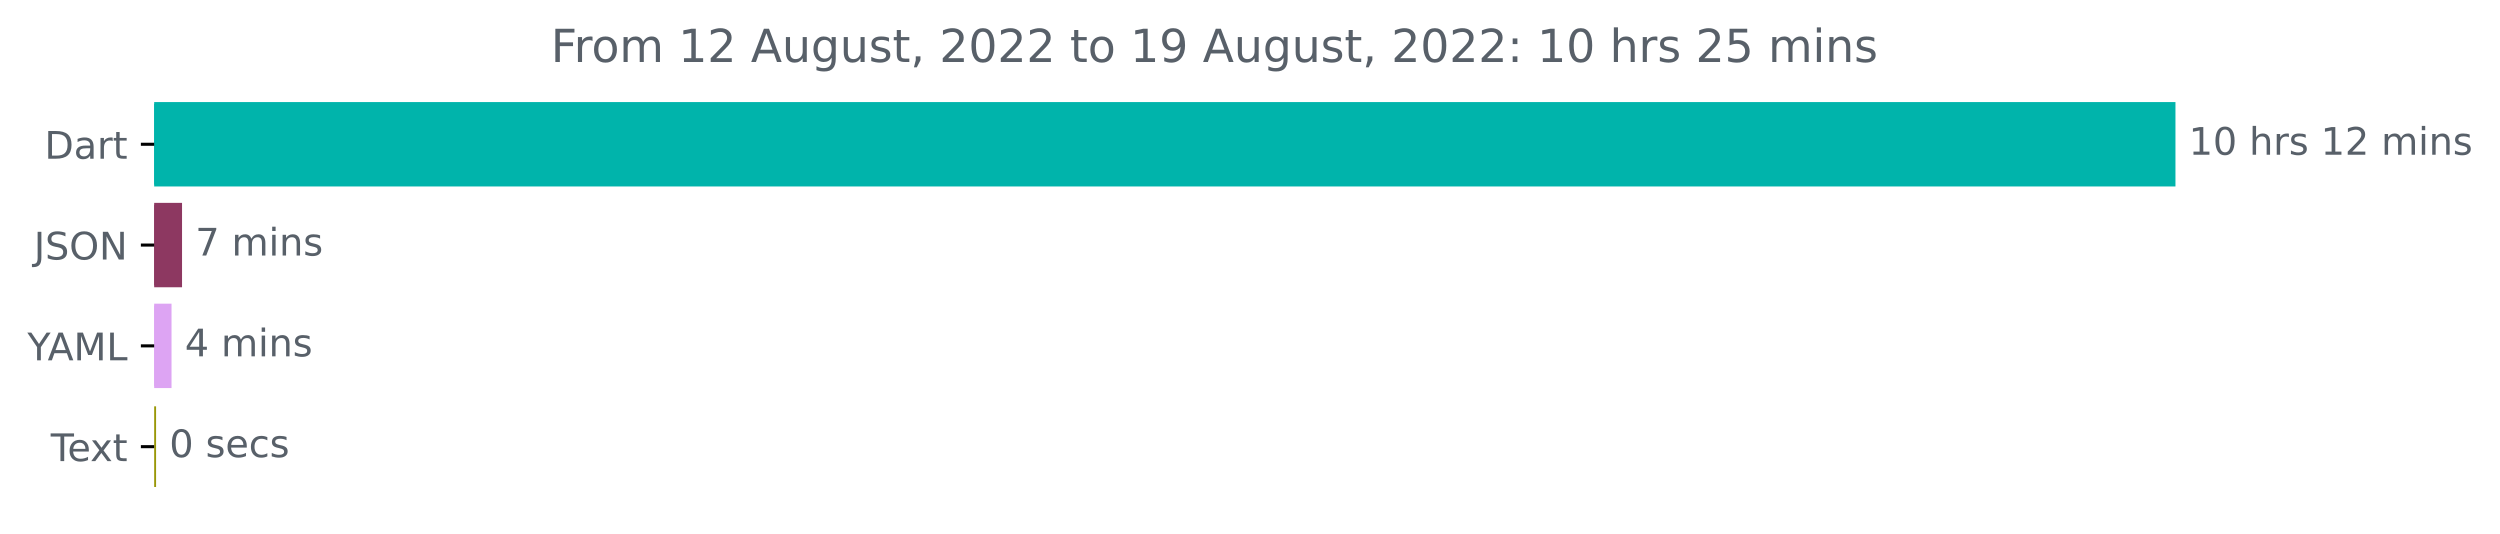
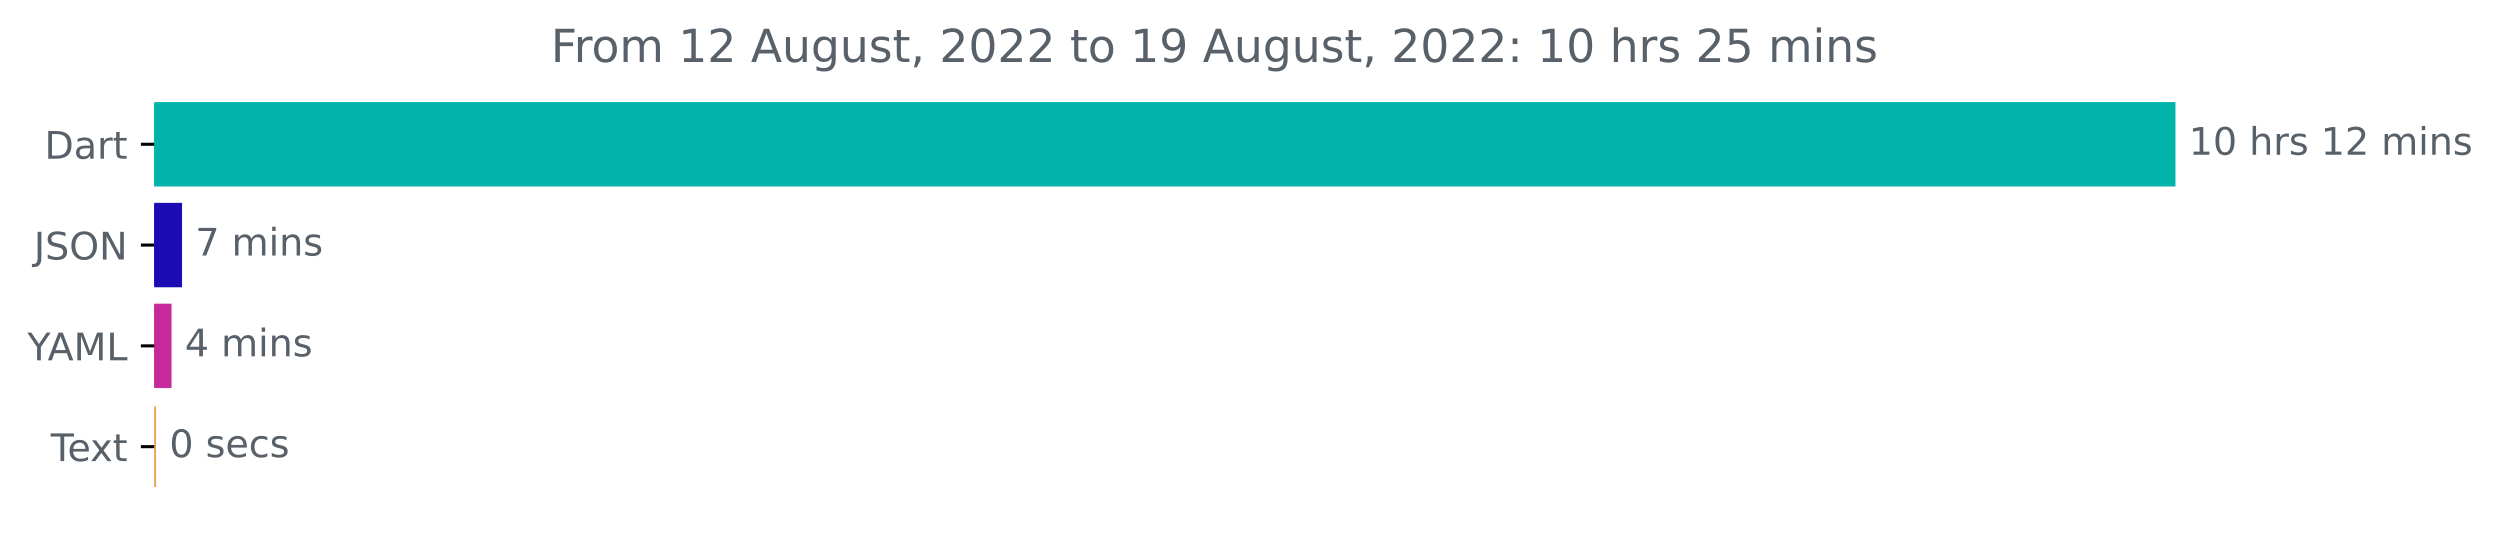
<svg xmlns="http://www.w3.org/2000/svg" xmlns:xlink="http://www.w3.org/1999/xlink" width="657.91pt" height="140.398pt" viewBox="0 0 657.91 140.398" version="1.1">
  <defs>
    <style type="text/css">*{stroke-linejoin: round; stroke-linecap: butt}</style>
  </defs>
  <g id="figure_1">
    <g id="patch_1">
      <path d="M 0 140.398  L 657.91 140.398  L 657.91 0  L 0 0  L 0 140.398  z " style="fill: none" />
    </g>
    <g id="axes_1">
      <g id="patch_2">
-         <path d="M 40.573 27.358  L 572.002 27.358  L 572.002 48.579  L 40.573 48.579  z " clip-path="url(#pfa0bb3ed93)" style="fill: #00b4ab; stroke: #00b4ab; stroke-linejoin: miter" />
+         <path d="M 40.573 27.358  L 572.002 27.358  L 572.002 48.579  L 40.573 48.579  z " clip-path="url(#p75d5f4f0c6)" style="fill: #00b4ab; stroke: #00b4ab; stroke-linejoin: miter" />
      </g>
      <g id="patch_3">
-         <path d="M 40.573 53.884  L 47.407 53.884  L 47.407 75.105  L 40.573 75.105  z " clip-path="url(#pfa0bb3ed93)" style="fill: #8d3861; stroke: #8d3861; stroke-linejoin: miter" />
+         <path d="M 40.573 53.884  L 47.407 53.884  L 47.407 75.105  L 40.573 75.105  z " clip-path="url(#p75d5f4f0c6)" style="fill: #1b0cb4; stroke: #1b0cb4; stroke-linejoin: miter" />
      </g>
      <g id="patch_4">
-         <path d="M 40.573 80.411  L 44.641 80.411  L 44.641 101.632  L 40.573 101.632  z " clip-path="url(#pfa0bb3ed93)" style="fill: #dda4f3; stroke: #dda4f3; stroke-linejoin: miter" />
+         <path d="M 40.573 80.411  L 44.641 80.411  L 44.641 101.632  L 40.573 101.632  z " clip-path="url(#p75d5f4f0c6)" style="fill: #c5299a; stroke: #c5299a; stroke-linejoin: miter" />
      </g>
      <g id="patch_5">
-         <path d="M 40.573 106.937  L 40.573 106.937  L 40.573 128.158  L 40.573 128.158  z " clip-path="url(#pfa0bb3ed93)" style="fill: #999707; stroke: #999707; stroke-linejoin: miter" />
+         <path d="M 40.573 106.937  L 40.573 106.937  L 40.573 128.158  L 40.573 128.158  z " clip-path="url(#p75d5f4f0c6)" style="fill: #e8a254; stroke: #e8a254; stroke-linejoin: miter" />
      </g>
      <g id="matplotlib.axis_1" />
      <g id="matplotlib.axis_2">
        <g id="ytick_1">
          <g id="line2d_1">
            <defs>
-               <path id="m88dea2a00d" d="M 0 0  L -3.5 0  " style="stroke: #000000; stroke-width: 0.8" />
+               <path id="mb6cbd3118d" d="M 0 0  L -3.5 0  " style="stroke: #000000; stroke-width: 0.8" />
            </defs>
            <g>
-               <use xlink:href="#m88dea2a00d" x="40.573" y="37.969" style="stroke: #000000; stroke-width: 0.8" />
+               <use xlink:href="#mb6cbd3118d" x="40.573" y="37.969" style="stroke: #000000; stroke-width: 0.8" />
            </g>
          </g>
          <g id="text_1">
            <g style="fill: #586069" transform="translate(11.71406 41.76787)scale(0.1 -0.1)">
              <defs>
                <path id="DejaVuSans-44" d="M 1259 4147  L 1259 519  L 2022 519  Q 2988 519 3436 956  Q 3884 1394 3884 2338  Q 3884 3275 3436 3711  Q 2988 4147 2022 4147  L 1259 4147  z M 628 4666  L 1925 4666  Q 3281 4666 3915 4102  Q 4550 3538 4550 2338  Q 4550 1131 3912 565  Q 3275 0 1925 0  L 628 0  L 628 4666  z " transform="scale(0.015625)" />
                <path id="DejaVuSans-61" d="M 2194 1759  Q 1497 1759 1228 1600  Q 959 1441 959 1056  Q 959 750 1161 570  Q 1363 391 1709 391  Q 2188 391 2477 730  Q 2766 1069 2766 1631  L 2766 1759  L 2194 1759  z M 3341 1997  L 3341 0  L 2766 0  L 2766 531  Q 2569 213 2275 61  Q 1981 -91 1556 -91  Q 1019 -91 701 211  Q 384 513 384 1019  Q 384 1609 779 1909  Q 1175 2209 1959 2209  L 2766 2209  L 2766 2266  Q 2766 2663 2505 2880  Q 2244 3097 1772 3097  Q 1472 3097 1187 3025  Q 903 2953 641 2809  L 641 3341  Q 956 3463 1253 3523  Q 1550 3584 1831 3584  Q 2591 3584 2966 3190  Q 3341 2797 3341 1997  z " transform="scale(0.015625)" />
                <path id="DejaVuSans-72" d="M 2631 2963  Q 2534 3019 2420 3045  Q 2306 3072 2169 3072  Q 1681 3072 1420 2755  Q 1159 2438 1159 1844  L 1159 0  L 581 0  L 581 3500  L 1159 3500  L 1159 2956  Q 1341 3275 1631 3429  Q 1922 3584 2338 3584  Q 2397 3584 2469 3576  Q 2541 3569 2628 3553  L 2631 2963  z " transform="scale(0.015625)" />
                <path id="DejaVuSans-74" d="M 1172 4494  L 1172 3500  L 2356 3500  L 2356 3053  L 1172 3053  L 1172 1153  Q 1172 725 1289 603  Q 1406 481 1766 481  L 2356 481  L 2356 0  L 1766 0  Q 1100 0 847 248  Q 594 497 594 1153  L 594 3053  L 172 3053  L 172 3500  L 594 3500  L 594 4494  L 1172 4494  z " transform="scale(0.015625)" />
              </defs>
              <use xlink:href="#DejaVuSans-44" />
              <use xlink:href="#DejaVuSans-61" x="77.002" />
              <use xlink:href="#DejaVuSans-72" x="138.281" />
              <use xlink:href="#DejaVuSans-74" x="179.395" />
            </g>
          </g>
        </g>
        <g id="ytick_2">
          <g id="line2d_2">
            <g>
-               <use xlink:href="#m88dea2a00d" x="40.573" y="64.495" style="stroke: #000000; stroke-width: 0.8" />
+               <use xlink:href="#mb6cbd3118d" x="40.573" y="64.495" style="stroke: #000000; stroke-width: 0.8" />
            </g>
          </g>
          <g id="text_2">
            <g style="fill: #586069" transform="translate(8.921875 68.29419)scale(0.1 -0.1)">
              <defs>
                <path id="DejaVuSans-4a" d="M 628 4666  L 1259 4666  L 1259 325  Q 1259 -519 939 -900  Q 619 -1281 -91 -1281  L -331 -1281  L -331 -750  L -134 -750  Q 284 -750 456 -515  Q 628 -281 628 325  L 628 4666  z " transform="scale(0.015625)" />
                <path id="DejaVuSans-53" d="M 3425 4513  L 3425 3897  Q 3066 4069 2747 4153  Q 2428 4238 2131 4238  Q 1616 4238 1336 4038  Q 1056 3838 1056 3469  Q 1056 3159 1242 3001  Q 1428 2844 1947 2747  L 2328 2669  Q 3034 2534 3370 2195  Q 3706 1856 3706 1288  Q 3706 609 3251 259  Q 2797 -91 1919 -91  Q 1588 -91 1214 -16  Q 841 59 441 206  L 441 856  Q 825 641 1194 531  Q 1563 422 1919 422  Q 2459 422 2753 634  Q 3047 847 3047 1241  Q 3047 1584 2836 1778  Q 2625 1972 2144 2069  L 1759 2144  Q 1053 2284 737 2584  Q 422 2884 422 3419  Q 422 4038 858 4394  Q 1294 4750 2059 4750  Q 2388 4750 2728 4690  Q 3069 4631 3425 4513  z " transform="scale(0.015625)" />
                <path id="DejaVuSans-4f" d="M 2522 4238  Q 1834 4238 1429 3725  Q 1025 3213 1025 2328  Q 1025 1447 1429 934  Q 1834 422 2522 422  Q 3209 422 3611 934  Q 4013 1447 4013 2328  Q 4013 3213 3611 3725  Q 3209 4238 2522 4238  z M 2522 4750  Q 3503 4750 4090 4092  Q 4678 3434 4678 2328  Q 4678 1225 4090 567  Q 3503 -91 2522 -91  Q 1538 -91 948 565  Q 359 1222 359 2328  Q 359 3434 948 4092  Q 1538 4750 2522 4750  z " transform="scale(0.015625)" />
                <path id="DejaVuSans-4e" d="M 628 4666  L 1478 4666  L 3547 763  L 3547 4666  L 4159 4666  L 4159 0  L 3309 0  L 1241 3903  L 1241 0  L 628 0  L 628 4666  z " transform="scale(0.015625)" />
              </defs>
              <use xlink:href="#DejaVuSans-4a" />
              <use xlink:href="#DejaVuSans-53" x="29.492" />
              <use xlink:href="#DejaVuSans-4f" x="92.969" />
              <use xlink:href="#DejaVuSans-4e" x="171.68" />
            </g>
          </g>
        </g>
        <g id="ytick_3">
          <g id="line2d_3">
            <g>
-               <use xlink:href="#m88dea2a00d" x="40.573" y="91.021" style="stroke: #000000; stroke-width: 0.8" />
+               <use xlink:href="#mb6cbd3118d" x="40.573" y="91.021" style="stroke: #000000; stroke-width: 0.8" />
            </g>
          </g>
          <g id="text_3">
            <g style="fill: #586069" transform="translate(7.2 94.8205)scale(0.1 -0.1)">
              <defs>
                <path id="DejaVuSans-59" d="M -13 4666  L 666 4666  L 1959 2747  L 3244 4666  L 3922 4666  L 2272 2222  L 2272 0  L 1638 0  L 1638 2222  L -13 4666  z " transform="scale(0.015625)" />
                <path id="DejaVuSans-41" d="M 2188 4044  L 1331 1722  L 3047 1722  L 2188 4044  z M 1831 4666  L 2547 4666  L 4325 0  L 3669 0  L 3244 1197  L 1141 1197  L 716 0  L 50 0  L 1831 4666  z " transform="scale(0.015625)" />
                <path id="DejaVuSans-4d" d="M 628 4666  L 1569 4666  L 2759 1491  L 3956 4666  L 4897 4666  L 4897 0  L 4281 0  L 4281 4097  L 3078 897  L 2444 897  L 1241 4097  L 1241 0  L 628 0  L 628 4666  z " transform="scale(0.015625)" />
                <path id="DejaVuSans-4c" d="M 628 4666  L 1259 4666  L 1259 531  L 3531 531  L 3531 0  L 628 0  L 628 4666  z " transform="scale(0.015625)" />
              </defs>
              <use xlink:href="#DejaVuSans-59" />
              <use xlink:href="#DejaVuSans-41" x="53.334" />
              <use xlink:href="#DejaVuSans-4d" x="121.742" />
              <use xlink:href="#DejaVuSans-4c" x="208.021" />
            </g>
          </g>
        </g>
        <g id="ytick_4">
          <g id="line2d_4">
            <g>
-               <use xlink:href="#m88dea2a00d" x="40.573" y="117.548" style="stroke: #000000; stroke-width: 0.8" />
+               <use xlink:href="#mb6cbd3118d" x="40.573" y="117.548" style="stroke: #000000; stroke-width: 0.8" />
            </g>
          </g>
          <g id="text_4">
            <g style="fill: #586069" transform="translate(13.34844 121.3468)scale(0.1 -0.1)">
              <defs>
                <path id="DejaVuSans-54" d="M -19 4666  L 3928 4666  L 3928 4134  L 2272 4134  L 2272 0  L 1638 0  L 1638 4134  L -19 4134  L -19 4666  z " transform="scale(0.015625)" />
                <path id="DejaVuSans-65" d="M 3597 1894  L 3597 1613  L 953 1613  Q 991 1019 1311 708  Q 1631 397 2203 397  Q 2534 397 2845 478  Q 3156 559 3463 722  L 3463 178  Q 3153 47 2828 -22  Q 2503 -91 2169 -91  Q 1331 -91 842 396  Q 353 884 353 1716  Q 353 2575 817 3079  Q 1281 3584 2069 3584  Q 2775 3584 3186 3129  Q 3597 2675 3597 1894  z M 3022 2063  Q 3016 2534 2758 2815  Q 2500 3097 2075 3097  Q 1594 3097 1305 2825  Q 1016 2553 972 2059  L 3022 2063  z " transform="scale(0.015625)" />
                <path id="DejaVuSans-78" d="M 3513 3500  L 2247 1797  L 3578 0  L 2900 0  L 1881 1375  L 863 0  L 184 0  L 1544 1831  L 300 3500  L 978 3500  L 1906 2253  L 2834 3500  L 3513 3500  z " transform="scale(0.015625)" />
              </defs>
              <use xlink:href="#DejaVuSans-54" />
              <use xlink:href="#DejaVuSans-65" x="44.084" />
              <use xlink:href="#DejaVuSans-78" x="103.857" />
              <use xlink:href="#DejaVuSans-74" x="163.037" />
            </g>
          </g>
        </g>
      </g>
      <g id="text_5">
        <g style="fill: #586069" transform="translate(576.002 40.72803)scale(0.1 -0.1)">
          <defs>
            <path id="DejaVuSans-31" d="M 794 531  L 1825 531  L 1825 4091  L 703 3866  L 703 4441  L 1819 4666  L 2450 4666  L 2450 531  L 3481 531  L 3481 0  L 794 0  L 794 531  z " transform="scale(0.015625)" />
            <path id="DejaVuSans-30" d="M 2034 4250  Q 1547 4250 1301 3770  Q 1056 3291 1056 2328  Q 1056 1369 1301 889  Q 1547 409 2034 409  Q 2525 409 2770 889  Q 3016 1369 3016 2328  Q 3016 3291 2770 3770  Q 2525 4250 2034 4250  z M 2034 4750  Q 2819 4750 3233 4129  Q 3647 3509 3647 2328  Q 3647 1150 3233 529  Q 2819 -91 2034 -91  Q 1250 -91 836 529  Q 422 1150 422 2328  Q 422 3509 836 4129  Q 1250 4750 2034 4750  z " transform="scale(0.015625)" />
            <path id="DejaVuSans-20" transform="scale(0.015625)" />
            <path id="DejaVuSans-68" d="M 3513 2113  L 3513 0  L 2938 0  L 2938 2094  Q 2938 2591 2744 2837  Q 2550 3084 2163 3084  Q 1697 3084 1428 2787  Q 1159 2491 1159 1978  L 1159 0  L 581 0  L 581 4863  L 1159 4863  L 1159 2956  Q 1366 3272 1645 3428  Q 1925 3584 2291 3584  Q 2894 3584 3203 3211  Q 3513 2838 3513 2113  z " transform="scale(0.015625)" />
            <path id="DejaVuSans-73" d="M 2834 3397  L 2834 2853  Q 2591 2978 2328 3040  Q 2066 3103 1784 3103  Q 1356 3103 1142 2972  Q 928 2841 928 2578  Q 928 2378 1081 2264  Q 1234 2150 1697 2047  L 1894 2003  Q 2506 1872 2764 1633  Q 3022 1394 3022 966  Q 3022 478 2636 193  Q 2250 -91 1575 -91  Q 1294 -91 989 -36  Q 684 19 347 128  L 347 722  Q 666 556 975 473  Q 1284 391 1588 391  Q 1994 391 2212 530  Q 2431 669 2431 922  Q 2431 1156 2273 1281  Q 2116 1406 1581 1522  L 1381 1569  Q 847 1681 609 1914  Q 372 2147 372 2553  Q 372 3047 722 3315  Q 1072 3584 1716 3584  Q 2034 3584 2315 3537  Q 2597 3491 2834 3397  z " transform="scale(0.015625)" />
            <path id="DejaVuSans-32" d="M 1228 531  L 3431 531  L 3431 0  L 469 0  L 469 531  Q 828 903 1448 1529  Q 2069 2156 2228 2338  Q 2531 2678 2651 2914  Q 2772 3150 2772 3378  Q 2772 3750 2511 3984  Q 2250 4219 1831 4219  Q 1534 4219 1204 4116  Q 875 4013 500 3803  L 500 4441  Q 881 4594 1212 4672  Q 1544 4750 1819 4750  Q 2544 4750 2975 4387  Q 3406 4025 3406 3419  Q 3406 3131 3298 2873  Q 3191 2616 2906 2266  Q 2828 2175 2409 1742  Q 1991 1309 1228 531  z " transform="scale(0.015625)" />
            <path id="DejaVuSans-6d" d="M 3328 2828  Q 3544 3216 3844 3400  Q 4144 3584 4550 3584  Q 5097 3584 5394 3201  Q 5691 2819 5691 2113  L 5691 0  L 5113 0  L 5113 2094  Q 5113 2597 4934 2840  Q 4756 3084 4391 3084  Q 3944 3084 3684 2787  Q 3425 2491 3425 1978  L 3425 0  L 2847 0  L 2847 2094  Q 2847 2600 2669 2842  Q 2491 3084 2119 3084  Q 1678 3084 1418 2786  Q 1159 2488 1159 1978  L 1159 0  L 581 0  L 581 3500  L 1159 3500  L 1159 2956  Q 1356 3278 1631 3431  Q 1906 3584 2284 3584  Q 2666 3584 2933 3390  Q 3200 3197 3328 2828  z " transform="scale(0.015625)" />
            <path id="DejaVuSans-69" d="M 603 3500  L 1178 3500  L 1178 0  L 603 0  L 603 3500  z M 603 4863  L 1178 4863  L 1178 4134  L 603 4134  L 603 4863  z " transform="scale(0.015625)" />
            <path id="DejaVuSans-6e" d="M 3513 2113  L 3513 0  L 2938 0  L 2938 2094  Q 2938 2591 2744 2837  Q 2550 3084 2163 3084  Q 1697 3084 1428 2787  Q 1159 2491 1159 1978  L 1159 0  L 581 0  L 581 3500  L 1159 3500  L 1159 2956  Q 1366 3272 1645 3428  Q 1925 3584 2291 3584  Q 2894 3584 3203 3211  Q 3513 2838 3513 2113  z " transform="scale(0.015625)" />
          </defs>
          <use xlink:href="#DejaVuSans-31" />
          <use xlink:href="#DejaVuSans-30" x="63.623" />
          <use xlink:href="#DejaVuSans-20" x="127.246" />
          <use xlink:href="#DejaVuSans-68" x="159.033" />
          <use xlink:href="#DejaVuSans-72" x="222.412" />
          <use xlink:href="#DejaVuSans-73" x="263.525" />
          <use xlink:href="#DejaVuSans-20" x="315.625" />
          <use xlink:href="#DejaVuSans-31" x="347.412" />
          <use xlink:href="#DejaVuSans-32" x="411.035" />
          <use xlink:href="#DejaVuSans-20" x="474.658" />
          <use xlink:href="#DejaVuSans-6d" x="506.445" />
          <use xlink:href="#DejaVuSans-69" x="603.857" />
          <use xlink:href="#DejaVuSans-6e" x="631.641" />
          <use xlink:href="#DejaVuSans-73" x="695.02" />
        </g>
      </g>
      <g id="text_6">
        <g style="fill: #586069" transform="translate(51.40749 67.25434)scale(0.1 -0.1)">
          <defs>
            <path id="DejaVuSans-37" d="M 525 4666  L 3525 4666  L 3525 4397  L 1831 0  L 1172 0  L 2766 4134  L 525 4134  L 525 4666  z " transform="scale(0.015625)" />
          </defs>
          <use xlink:href="#DejaVuSans-37" />
          <use xlink:href="#DejaVuSans-20" x="63.623" />
          <use xlink:href="#DejaVuSans-6d" x="95.41" />
          <use xlink:href="#DejaVuSans-69" x="192.822" />
          <use xlink:href="#DejaVuSans-6e" x="220.605" />
          <use xlink:href="#DejaVuSans-73" x="283.984" />
        </g>
      </g>
      <g id="text_7">
        <g style="fill: #586069" transform="translate(48.64132 93.78066)scale(0.1 -0.1)">
          <defs>
            <path id="DejaVuSans-34" d="M 2419 4116  L 825 1625  L 2419 1625  L 2419 4116  z M 2253 4666  L 3047 4666  L 3047 1625  L 3713 1625  L 3713 1100  L 3047 1100  L 3047 0  L 2419 0  L 2419 1100  L 313 1100  L 313 1709  L 2253 4666  z " transform="scale(0.015625)" />
          </defs>
          <use xlink:href="#DejaVuSans-34" />
          <use xlink:href="#DejaVuSans-20" x="63.623" />
          <use xlink:href="#DejaVuSans-6d" x="95.41" />
          <use xlink:href="#DejaVuSans-69" x="192.822" />
          <use xlink:href="#DejaVuSans-6e" x="220.605" />
          <use xlink:href="#DejaVuSans-73" x="283.984" />
        </g>
      </g>
      <g id="text_8">
        <g style="fill: #586069" transform="translate(44.57344 120.307)scale(0.1 -0.1)">
          <defs>
            <path id="DejaVuSans-63" d="M 3122 3366  L 3122 2828  Q 2878 2963 2633 3030  Q 2388 3097 2138 3097  Q 1578 3097 1268 2742  Q 959 2388 959 1747  Q 959 1106 1268 751  Q 1578 397 2138 397  Q 2388 397 2633 464  Q 2878 531 3122 666  L 3122 134  Q 2881 22 2623 -34  Q 2366 -91 2075 -91  Q 1284 -91 818 406  Q 353 903 353 1747  Q 353 2603 823 3093  Q 1294 3584 2113 3584  Q 2378 3584 2631 3529  Q 2884 3475 3122 3366  z " transform="scale(0.015625)" />
          </defs>
          <use xlink:href="#DejaVuSans-30" />
          <use xlink:href="#DejaVuSans-20" x="63.623" />
          <use xlink:href="#DejaVuSans-73" x="95.41" />
          <use xlink:href="#DejaVuSans-65" x="147.51" />
          <use xlink:href="#DejaVuSans-63" x="209.033" />
          <use xlink:href="#DejaVuSans-73" x="264.014" />
        </g>
      </g>
      <g id="text_9">
        <g style="fill: #586069" transform="translate(144.9697 16.31812)scale(0.12 -0.12)">
          <defs>
            <path id="DejaVuSans-46" d="M 628 4666  L 3309 4666  L 3309 4134  L 1259 4134  L 1259 2759  L 3109 2759  L 3109 2228  L 1259 2228  L 1259 0  L 628 0  L 628 4666  z " transform="scale(0.015625)" />
            <path id="DejaVuSans-6f" d="M 1959 3097  Q 1497 3097 1228 2736  Q 959 2375 959 1747  Q 959 1119 1226 758  Q 1494 397 1959 397  Q 2419 397 2687 759  Q 2956 1122 2956 1747  Q 2956 2369 2687 2733  Q 2419 3097 1959 3097  z M 1959 3584  Q 2709 3584 3137 3096  Q 3566 2609 3566 1747  Q 3566 888 3137 398  Q 2709 -91 1959 -91  Q 1206 -91 779 398  Q 353 888 353 1747  Q 353 2609 779 3096  Q 1206 3584 1959 3584  z " transform="scale(0.015625)" />
            <path id="DejaVuSans-75" d="M 544 1381  L 544 3500  L 1119 3500  L 1119 1403  Q 1119 906 1312 657  Q 1506 409 1894 409  Q 2359 409 2629 706  Q 2900 1003 2900 1516  L 2900 3500  L 3475 3500  L 3475 0  L 2900 0  L 2900 538  Q 2691 219 2414 64  Q 2138 -91 1772 -91  Q 1169 -91 856 284  Q 544 659 544 1381  z M 1991 3584  L 1991 3584  z " transform="scale(0.015625)" />
            <path id="DejaVuSans-67" d="M 2906 1791  Q 2906 2416 2648 2759  Q 2391 3103 1925 3103  Q 1463 3103 1205 2759  Q 947 2416 947 1791  Q 947 1169 1205 825  Q 1463 481 1925 481  Q 2391 481 2648 825  Q 2906 1169 2906 1791  z M 3481 434  Q 3481 -459 3084 -895  Q 2688 -1331 1869 -1331  Q 1566 -1331 1297 -1286  Q 1028 -1241 775 -1147  L 775 -588  Q 1028 -725 1275 -790  Q 1522 -856 1778 -856  Q 2344 -856 2625 -561  Q 2906 -266 2906 331  L 2906 616  Q 2728 306 2450 153  Q 2172 0 1784 0  Q 1141 0 747 490  Q 353 981 353 1791  Q 353 2603 747 3093  Q 1141 3584 1784 3584  Q 2172 3584 2450 3431  Q 2728 3278 2906 2969  L 2906 3500  L 3481 3500  L 3481 434  z " transform="scale(0.015625)" />
            <path id="DejaVuSans-2c" d="M 750 794  L 1409 794  L 1409 256  L 897 -744  L 494 -744  L 750 256  L 750 794  z " transform="scale(0.015625)" />
            <path id="DejaVuSans-39" d="M 703 97  L 703 672  Q 941 559 1184 500  Q 1428 441 1663 441  Q 2288 441 2617 861  Q 2947 1281 2994 2138  Q 2813 1869 2534 1725  Q 2256 1581 1919 1581  Q 1219 1581 811 2004  Q 403 2428 403 3163  Q 403 3881 828 4315  Q 1253 4750 1959 4750  Q 2769 4750 3195 4129  Q 3622 3509 3622 2328  Q 3622 1225 3098 567  Q 2575 -91 1691 -91  Q 1453 -91 1209 -44  Q 966 3 703 97  z M 1959 2075  Q 2384 2075 2632 2365  Q 2881 2656 2881 3163  Q 2881 3666 2632 3958  Q 2384 4250 1959 4250  Q 1534 4250 1286 3958  Q 1038 3666 1038 3163  Q 1038 2656 1286 2365  Q 1534 2075 1959 2075  z " transform="scale(0.015625)" />
            <path id="DejaVuSans-3a" d="M 750 794  L 1409 794  L 1409 0  L 750 0  L 750 794  z M 750 3309  L 1409 3309  L 1409 2516  L 750 2516  L 750 3309  z " transform="scale(0.015625)" />
            <path id="DejaVuSans-35" d="M 691 4666  L 3169 4666  L 3169 4134  L 1269 4134  L 1269 2991  Q 1406 3038 1543 3061  Q 1681 3084 1819 3084  Q 2600 3084 3056 2656  Q 3513 2228 3513 1497  Q 3513 744 3044 326  Q 2575 -91 1722 -91  Q 1428 -91 1123 -41  Q 819 9 494 109  L 494 744  Q 775 591 1075 516  Q 1375 441 1709 441  Q 2250 441 2565 725  Q 2881 1009 2881 1497  Q 2881 1984 2565 2268  Q 2250 2553 1709 2553  Q 1456 2553 1204 2497  Q 953 2441 691 2322  L 691 4666  z " transform="scale(0.015625)" />
          </defs>
          <use xlink:href="#DejaVuSans-46" />
          <use xlink:href="#DejaVuSans-72" x="50.27" />
          <use xlink:href="#DejaVuSans-6f" x="89.133" />
          <use xlink:href="#DejaVuSans-6d" x="150.314" />
          <use xlink:href="#DejaVuSans-20" x="247.727" />
          <use xlink:href="#DejaVuSans-31" x="279.514" />
          <use xlink:href="#DejaVuSans-32" x="343.137" />
          <use xlink:href="#DejaVuSans-20" x="406.76" />
          <use xlink:href="#DejaVuSans-41" x="438.547" />
          <use xlink:href="#DejaVuSans-75" x="506.955" />
          <use xlink:href="#DejaVuSans-67" x="570.334" />
          <use xlink:href="#DejaVuSans-75" x="633.811" />
          <use xlink:href="#DejaVuSans-73" x="697.189" />
          <use xlink:href="#DejaVuSans-74" x="749.289" />
          <use xlink:href="#DejaVuSans-2c" x="788.498" />
          <use xlink:href="#DejaVuSans-20" x="820.285" />
          <use xlink:href="#DejaVuSans-32" x="852.072" />
          <use xlink:href="#DejaVuSans-30" x="915.695" />
          <use xlink:href="#DejaVuSans-32" x="979.318" />
          <use xlink:href="#DejaVuSans-32" x="1042.941" />
          <use xlink:href="#DejaVuSans-20" x="1106.564" />
          <use xlink:href="#DejaVuSans-74" x="1138.352" />
          <use xlink:href="#DejaVuSans-6f" x="1177.561" />
          <use xlink:href="#DejaVuSans-20" x="1238.742" />
          <use xlink:href="#DejaVuSans-31" x="1270.529" />
          <use xlink:href="#DejaVuSans-39" x="1334.152" />
          <use xlink:href="#DejaVuSans-20" x="1397.775" />
          <use xlink:href="#DejaVuSans-41" x="1429.562" />
          <use xlink:href="#DejaVuSans-75" x="1497.971" />
          <use xlink:href="#DejaVuSans-67" x="1561.35" />
          <use xlink:href="#DejaVuSans-75" x="1624.826" />
          <use xlink:href="#DejaVuSans-73" x="1688.205" />
          <use xlink:href="#DejaVuSans-74" x="1740.305" />
          <use xlink:href="#DejaVuSans-2c" x="1779.514" />
          <use xlink:href="#DejaVuSans-20" x="1811.301" />
          <use xlink:href="#DejaVuSans-32" x="1843.088" />
          <use xlink:href="#DejaVuSans-30" x="1906.711" />
          <use xlink:href="#DejaVuSans-32" x="1970.334" />
          <use xlink:href="#DejaVuSans-32" x="2033.957" />
          <use xlink:href="#DejaVuSans-3a" x="2097.58" />
          <use xlink:href="#DejaVuSans-20" x="2131.271" />
          <use xlink:href="#DejaVuSans-31" x="2163.059" />
          <use xlink:href="#DejaVuSans-30" x="2226.682" />
          <use xlink:href="#DejaVuSans-20" x="2290.305" />
          <use xlink:href="#DejaVuSans-68" x="2322.092" />
          <use xlink:href="#DejaVuSans-72" x="2385.471" />
          <use xlink:href="#DejaVuSans-73" x="2426.584" />
          <use xlink:href="#DejaVuSans-20" x="2478.684" />
          <use xlink:href="#DejaVuSans-32" x="2510.471" />
          <use xlink:href="#DejaVuSans-35" x="2574.094" />
          <use xlink:href="#DejaVuSans-20" x="2637.717" />
          <use xlink:href="#DejaVuSans-6d" x="2669.504" />
          <use xlink:href="#DejaVuSans-69" x="2766.916" />
          <use xlink:href="#DejaVuSans-6e" x="2794.699" />
          <use xlink:href="#DejaVuSans-73" x="2858.078" />
        </g>
      </g>
    </g>
  </g>
  <defs>
-     <clipPath id="pfa0bb3ed93">
+     <clipPath id="p75d5f4f0c6">
      <rect x="40.573" y="22.318" width="558" height="110.88" />
    </clipPath>
  </defs>
</svg>
